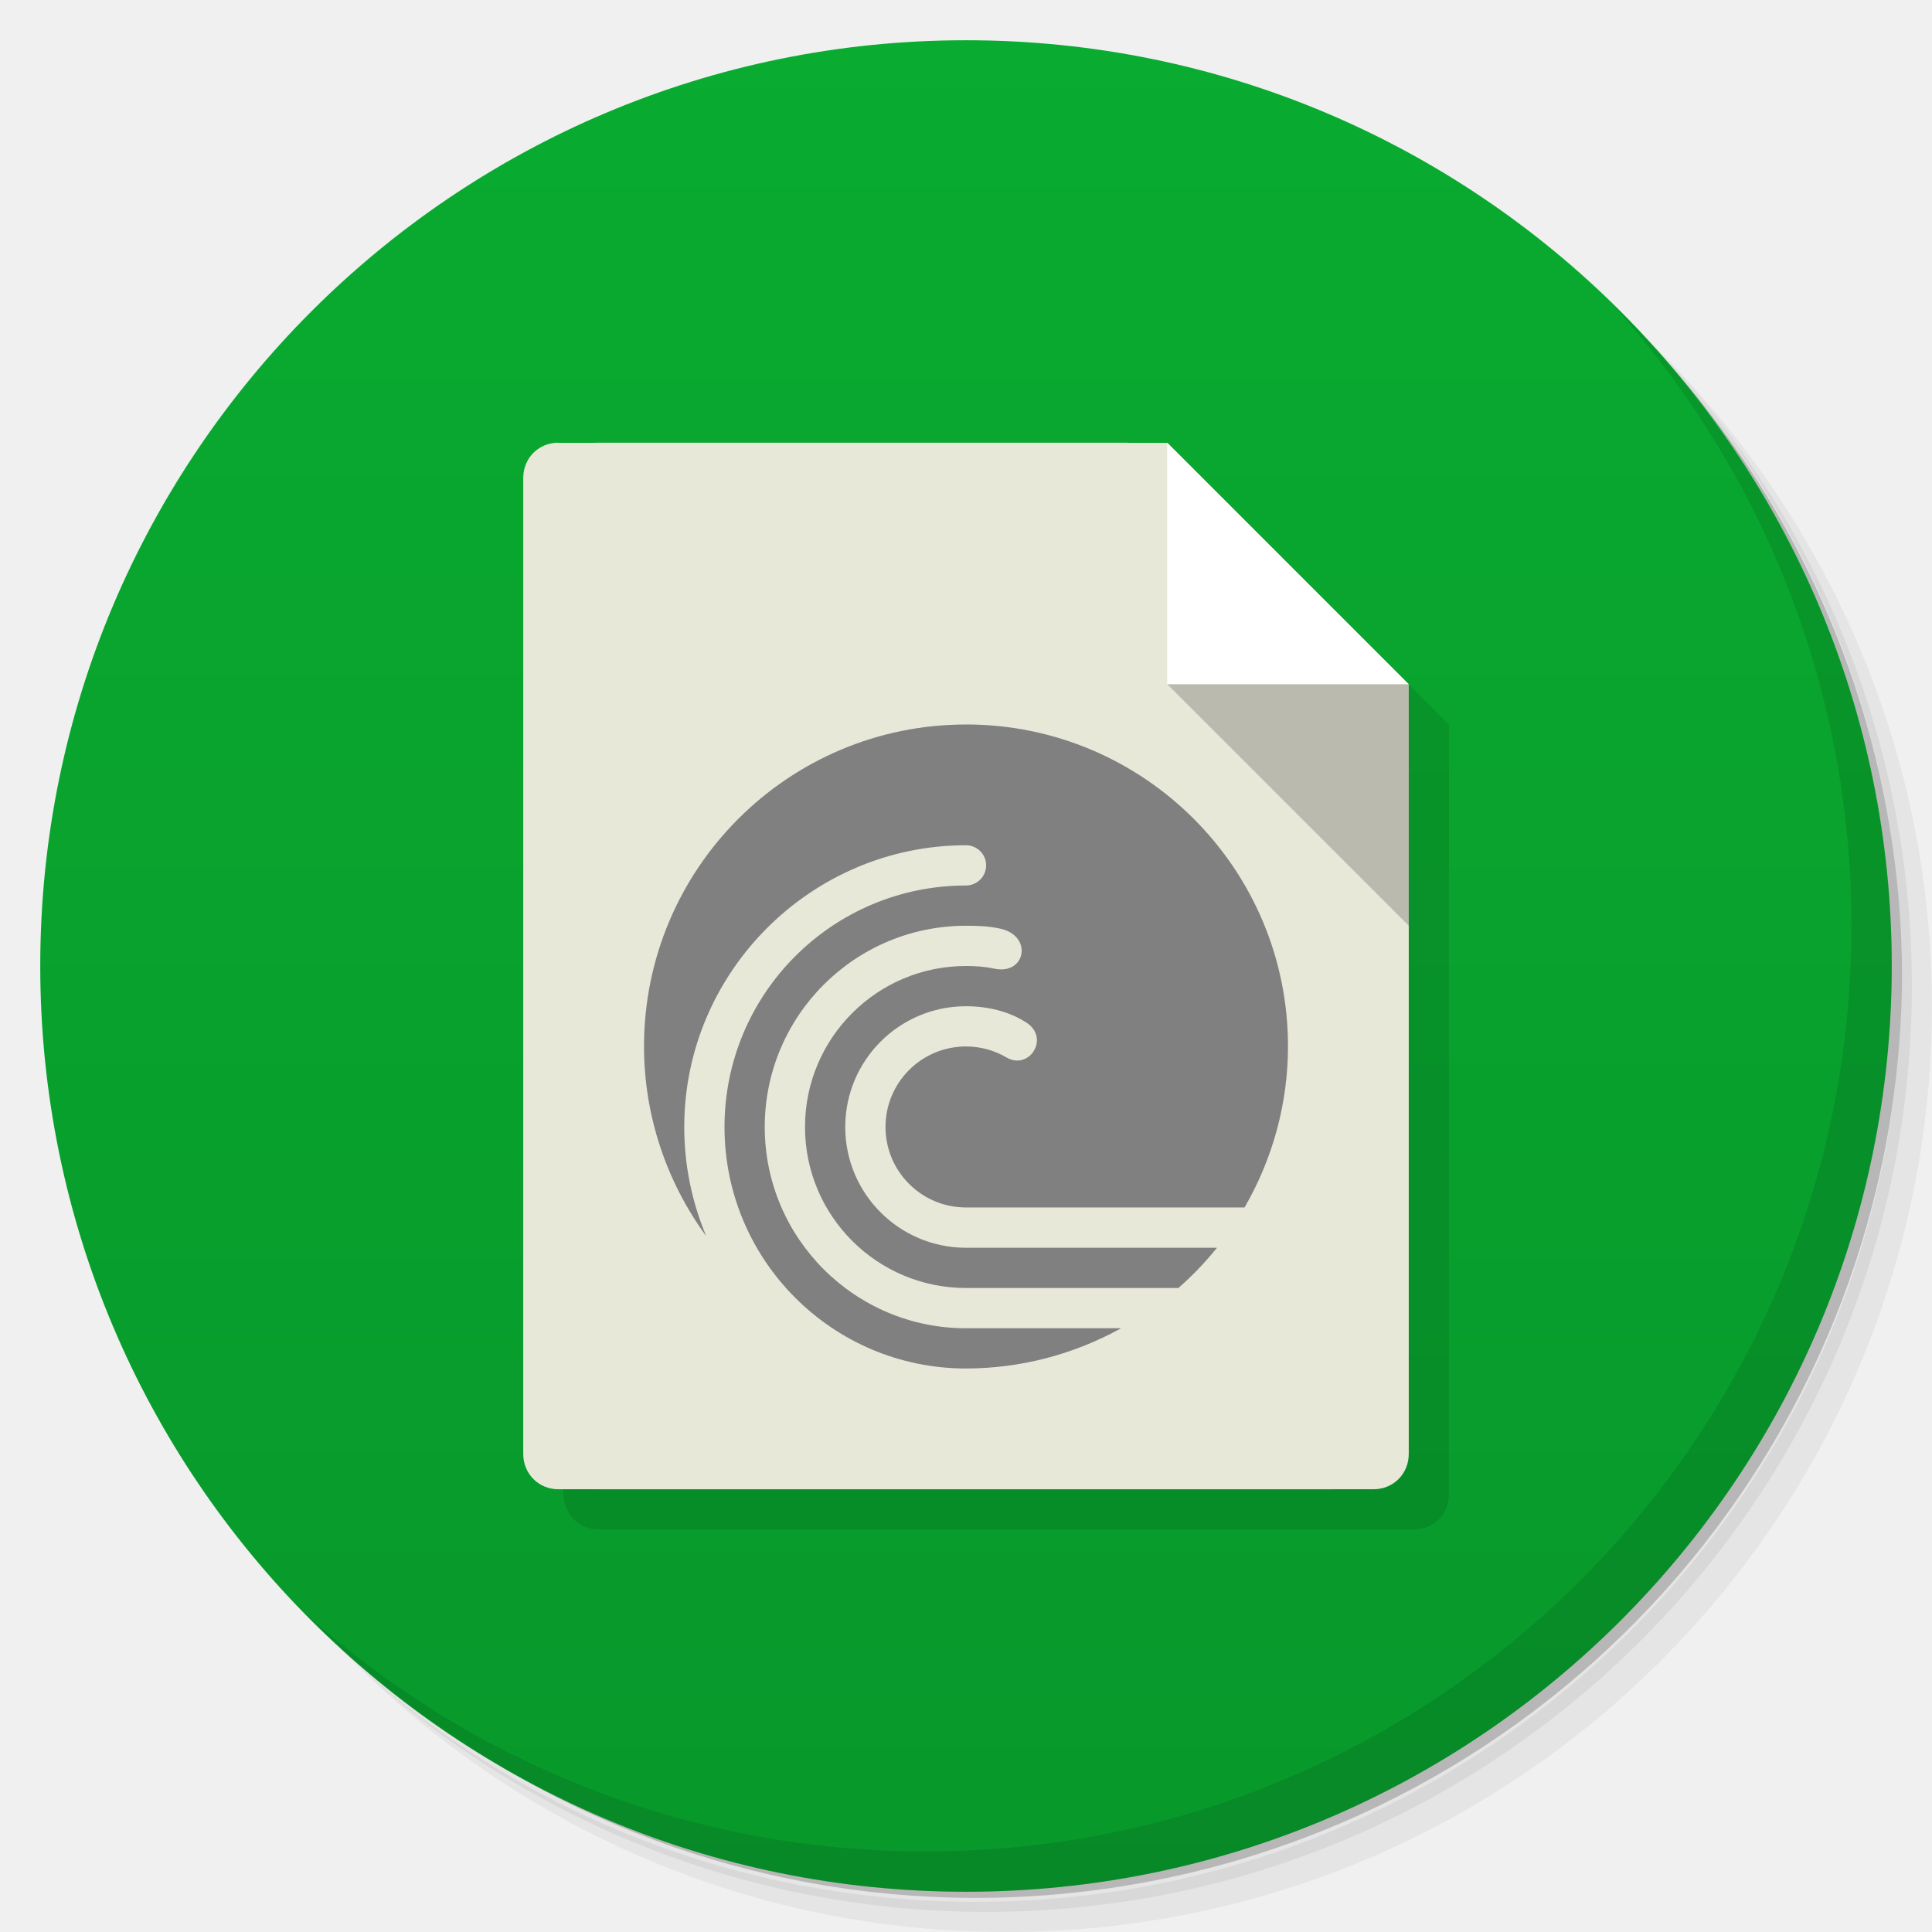
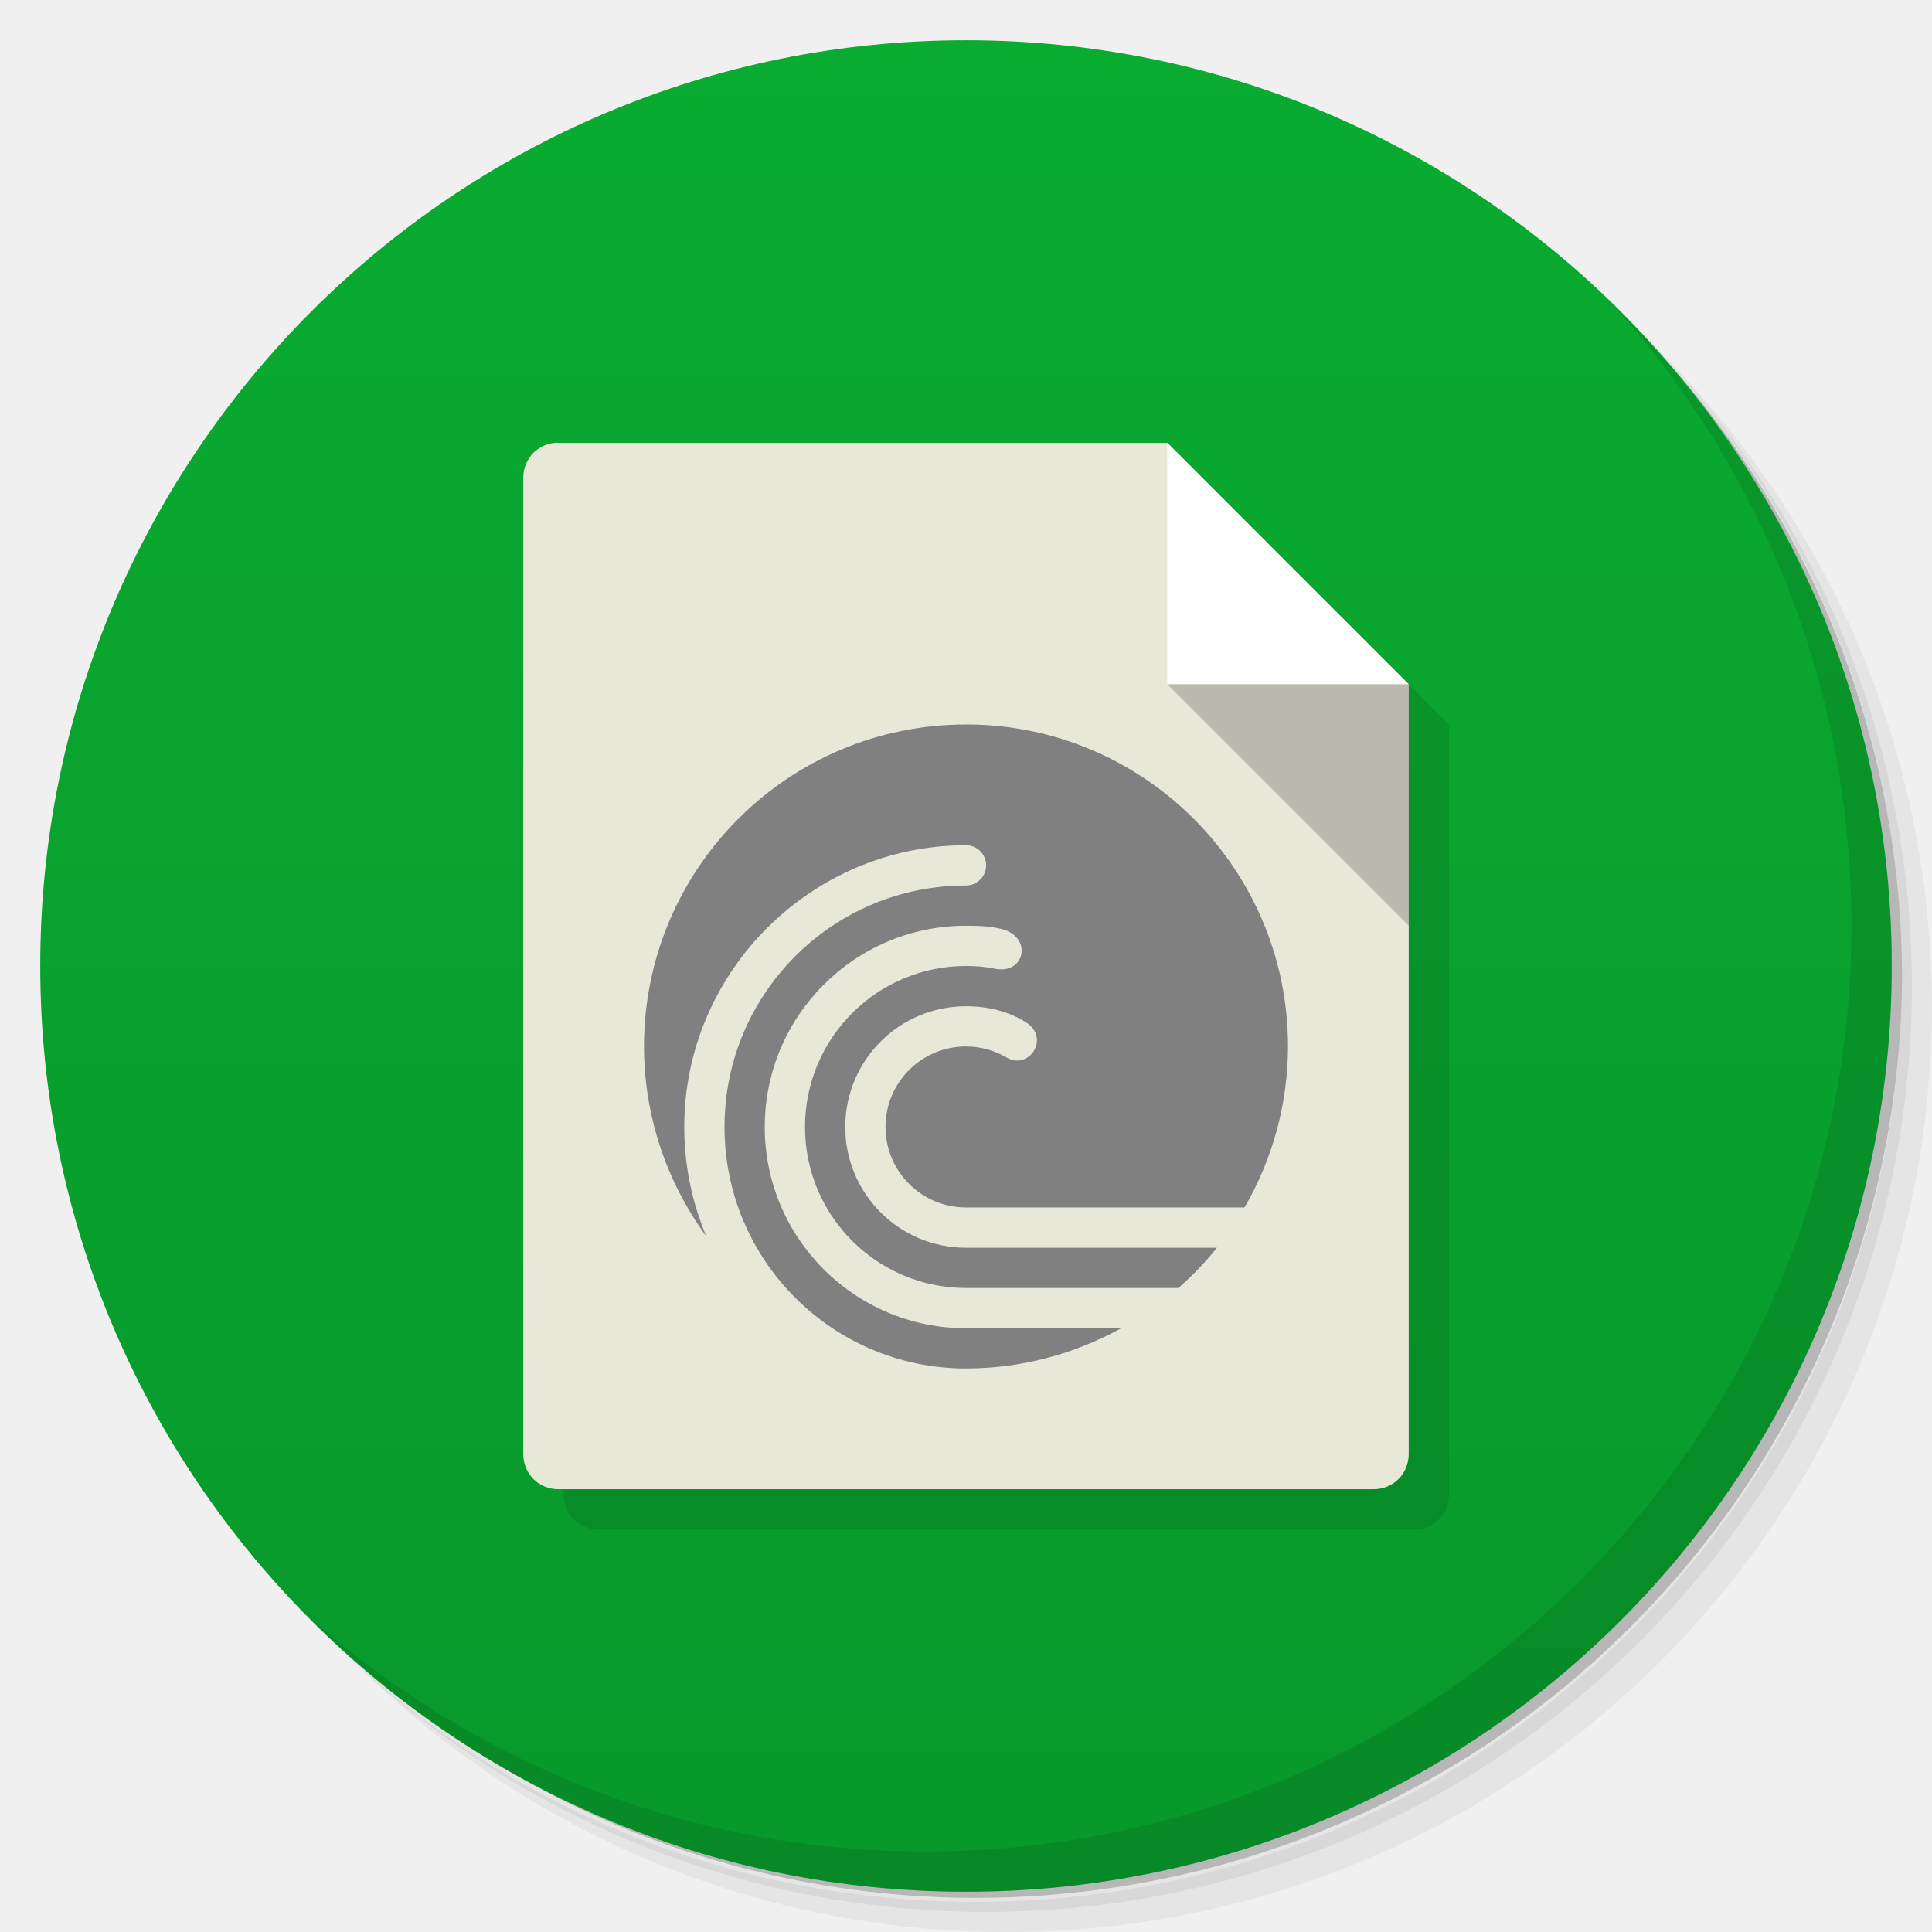
- <svg xmlns="http://www.w3.org/2000/svg" viewBox="0 0 48 48">
+ <svg xmlns="http://www.w3.org/2000/svg" version="1.1" viewBox="0 0 48 48">
  <defs>
-     <linearGradient id="linearGradient3764" x1="1" x2="47" gradientUnits="userSpaceOnUse" gradientTransform="matrix(0,-1,1,0,-1.5e-6,48)">
-       <stop style="stop-color:#08982b;stop-opacity:1" />
-       <stop offset="1" style="stop-color:#09ab30;stop-opacity:1" />
+     <linearGradient id="linearGradient3764" x1="1" x2="47" gradientTransform="matrix(0 -1 1 0 -1.5e-6 48)" gradientUnits="userSpaceOnUse">
+       <stop style="stop-color:#08982b" offset="0" />
+       <stop style="stop-color:#09ab30" offset="1" />
    </linearGradient>
  </defs>
-   <g>
-     <path d="m 36.31 5 c 5.859 4.062 9.688 10.831 9.688 18.5 c 0 12.426 -10.07 22.5 -22.5 22.5 c -7.669 0 -14.438 -3.828 -18.5 -9.688 c 1.037 1.822 2.306 3.499 3.781 4.969 c 4.085 3.712 9.514 5.969 15.469 5.969 c 12.703 0 23 -10.298 23 -23 c 0 -5.954 -2.256 -11.384 -5.969 -15.469 c -1.469 -1.475 -3.147 -2.744 -4.969 -3.781 z m 4.969 3.781 c 3.854 4.113 6.219 9.637 6.219 15.719 c 0 12.703 -10.297 23 -23 23 c -6.081 0 -11.606 -2.364 -15.719 -6.219 c 4.16 4.144 9.883 6.719 16.219 6.719 c 12.703 0 23 -10.298 23 -23 c 0 -6.335 -2.575 -12.06 -6.719 -16.219 z" style="opacity:0.05" />
-     <path d="m 41.28 8.781 c 3.712 4.085 5.969 9.514 5.969 15.469 c 0 12.703 -10.297 23 -23 23 c -5.954 0 -11.384 -2.256 -15.469 -5.969 c 4.113 3.854 9.637 6.219 15.719 6.219 c 12.703 0 23 -10.298 23 -23 c 0 -6.081 -2.364 -11.606 -6.219 -15.719 z" style="opacity:0.1" />
-     <path d="m 31.25 2.375 c 8.615 3.154 14.75 11.417 14.75 21.13 c 0 12.426 -10.07 22.5 -22.5 22.5 c -9.708 0 -17.971 -6.135 -21.12 -14.75 a 23 23 0 0 0 44.875 -7 a 23 23 0 0 0 -16 -21.875 z" style="opacity:0.2" />
+   <path d="m36.31 5c5.859 4.062 9.688 10.831 9.688 18.5 0 12.426-10.07 22.5-22.5 22.5-7.669 0-14.438-3.828-18.5-9.688 1.037 1.822 2.306 3.499 3.781 4.969 4.085 3.712 9.514 5.969 15.469 5.969 12.703 0 23-10.298 23-23 0-5.954-2.256-11.384-5.969-15.469-1.469-1.475-3.147-2.744-4.969-3.781zm4.969 3.781c3.854 4.113 6.219 9.637 6.219 15.719 0 12.703-10.297 23-23 23-6.081 0-11.606-2.364-15.719-6.219 4.16 4.144 9.883 6.719 16.219 6.719 12.703 0 23-10.298 23-23 0-6.335-2.575-12.06-6.719-16.219z" style="opacity:.05" />
+   <path d="m41.28 8.781c3.712 4.085 5.969 9.514 5.969 15.469 0 12.703-10.297 23-23 23-5.954 0-11.384-2.256-15.469-5.969 4.113 3.854 9.637 6.219 15.719 6.219 12.703 0 23-10.298 23-23 0-6.081-2.364-11.606-6.219-15.719z" style="opacity:.1" />
+   <path d="m31.25 2.375c8.615 3.154 14.75 11.417 14.75 21.13 0 12.426-10.07 22.5-22.5 22.5-9.708 0-17.971-6.135-21.12-14.75a23 23 0 0 0 44.875 -7 23 23 0 0 0 -16 -21.875z" style="opacity:.2" />
+   <path d="m24 1c12.703 0 23 10.297 23 23s-10.297 23-23 23-23-10.297-23-23 10.297-23 23-23z" style="fill:url(#linearGradient3764)" />
+   <path d="m14.875 12c-0.492 0-0.875 0.383-0.875 0.875v24.25c0 0.492 0.383 0.875 0.875 0.875h20.25c0.492 0 0.875-0.383 0.875-0.875v-19.12l-6-6z" style="opacity:.1" />
+   <g transform="scale(3.5433)">
+     <path transform="scale(.28222)" d="m13.875 10.998c-0.493 0-0.875 0.382-0.875 0.875v24.25c0 0.493 0.382 0.877 0.875 0.877h20.25c0.493 0 0.875-0.384 0.875-0.877v-19.12l-5.998-6h-15.13z" style="fill:#e8e8d9" />
+     <path d="m8.184 3.104v1.693h1.693" style="fill:#fff" />
+     <path d="m9.878 6.491v-1.693h-1.693" style="fill-opacity:.2" />
  </g>
-   <g>
-     <path d="m 24 1 c 12.703 0 23 10.297 23 23 c 0 12.703 -10.297 23 -23 23 -12.703 0 -23 -10.297 -23 -23 0 -12.703 10.297 -23 23 -23 z" style="fill:url(#linearGradient3764);fill-opacity:1" />
-   </g>
-   <g>
-     <path d="m 40.03 7.531 c 3.712 4.084 5.969 9.514 5.969 15.469 0 12.703 -10.297 23 -23 23 c -5.954 0 -11.384 -2.256 -15.469 -5.969 4.178 4.291 10.01 6.969 16.469 6.969 c 12.703 0 23 -10.298 23 -23 0 -6.462 -2.677 -12.291 -6.969 -16.469 z" style="opacity:0.1" />
-   </g>
-   <path d="m 14.875 12 c -0.492 0 -0.875 0.383 -0.875 0.875 l 0 24.25 c 0 0.492 0.383 0.875 0.875 0.875 l 20.25 0 c 0.492 0 0.875 -0.383 0.875 -0.875 l 0 -19.12 -6 -6 z" style="fill:#000;opacity:0.1;fill-opacity:1;stroke:none;fill-rule:nonzero" />
-   <g transform="scale(3.543307,3.543307)">
-     <path d="m 4.198 3.104 c -0.139 0 -0.247 0.108 -0.247 0.247 l 0 6.844 c 0 0.139 0.108 0.247 0.247 0.247 l 5.151 0 c 0.139 0 0.247 -0.108 0.247 -0.247 l 0 -5.398 -1.693 -1.693" style="fill:#e8e8d9;fill-opacity:1;stroke:none;fill-rule:nonzero" />
-     <path d="m 7.902 3.104 0 1.693 1.693 0" style="fill:#fff;fill-opacity:1;stroke:none;fill-rule:nonzero" />
-     <path d="m 9.596 6.491 0 -1.693 -1.693 0" style="fill:#000;fill-opacity:0.2;stroke:none;fill-rule:nonzero" />
-   </g>
-   <circle cx="24" cy="26" r="6" style="fill:#909090;opacity:1;fill-opacity:1;stroke:none" />
-   <rect width="3" height="4" x="16" y="24" style="fill:#909090;opacity:1;fill-opacity:1;stroke:none" />
-   <rect y="24" x="29" height="4" width="3" style="fill:#909090;opacity:1;fill-opacity:1;stroke:none" />
-   <rect width="3" height="4" x="-21" y="22" transform="matrix(0,-1,1,0,0,0)" style="fill:#909090;opacity:1;fill-opacity:1;stroke:none" />
-   <rect transform="matrix(0,-1,1,0,0,0)" y="22" x="-34" height="4" width="3" style="fill:#909090;opacity:1;fill-opacity:1;stroke:none" />
-   <g transform="scale(3.543307,3.543307)">
-     <path d="m 13.875 10.998 c -0.493 0 -0.875 0.382 -0.875 0.875 l 0 24.25 c 0 0.493 0.382 0.877 0.875 0.877 l 20.25 0 c 0.493 0 0.875 -0.384 0.875 -0.877 l 0 -19.12 l -5.998 -6 l -15.13 0 z" transform="scale(0.2822222,0.2822222)" style="fill:#e8e8d9;fill-opacity:1;stroke:none;fill-rule:nonzero" />
-     <path d="m 8.184 3.104 0 1.693 1.693 0" style="fill:#fff;fill-opacity:1;stroke:none;fill-rule:nonzero" />
-     <path d="m 9.878 6.491 0 -1.693 -1.693 0" style="fill:#000;fill-opacity:0.2;stroke:none;fill-rule:nonzero" />
-   </g>
-   <path d="m 24 18 c -4.418 0 -8 3.582 -8 8 0.001 1.695 0.545 3.345 1.547 4.713 -0.351 -0.834 -0.547 -1.751 -0.547 -2.713 0 -3.854 3.159 -7 7 -7 0.276 0 0.5 0.224 0.5 0.5 0 0.276 -0.224 0.5 -0.5 0.5 -3.314 0 -6 2.686 -6 6 0 3.314 2.686 6 6 6 1.348 -0.001 2.674 -0.347 3.854 -1 l -3.854 0 c -2.761 0 -5 -2.239 -5 -5 0 -2.761 2.239 -5 5 -5 0.291 0 0.584 0.01 0.867 0.076 0.801 0.186 0.613 1.163 -0.174 0.988 -0.227 -0.05 -0.461 -0.064 -0.693 -0.064 -2.209 -0.001 -4 1.791 -4 4 0 2.209 1.791 4 4 4 l 5.277 0 c 0.348 -0.305 0.669 -0.64 0.959 -1 l -6.236 0 c -1.657 0 -3 -1.343 -3 -3 0 -1.657 1.343 -3 3 -3 0.526 0 1.055 0.12 1.498 0.404 0.596 0.382 0.074 1.203 -0.498 0.865 -0.302 -0.178 -0.649 -0.269 -1 -0.27 -1.105 0 -2 0.895 -2 2 0 1.105 0.895 2 2 2 l 6.92 0 c 0.705 -1.215 1.079 -2.595 1.08 -4 0.002 -4.418 -3.582 -8 -8 -8 z" style="fill:#808080;opacity:1;fill-opacity:1;stroke:none" />
+   <path d="m24 18c-4.418 0-8 3.582-8 8 1e-3 1.695 0.545 3.345 1.547 4.713-0.351-0.834-0.547-1.751-0.547-2.713 0-3.854 3.159-7 7-7 0.276 0 0.5 0.224 0.5 0.5s-0.224 0.5-0.5 0.5c-3.314 0-6 2.686-6 6s2.686 6 6 6c1.348-1e-3 2.674-0.347 3.854-1h-3.854c-2.761 0-5-2.239-5-5s2.239-5 5-5c0.291 0 0.584 0.01 0.867 0.076 0.801 0.186 0.613 1.163-0.174 0.988-0.227-0.05-0.461-0.064-0.693-0.064-2.209-1e-3 -4 1.791-4 4s1.791 4 4 4h5.277c0.348-0.305 0.669-0.64 0.959-1h-6.236c-1.657 0-3-1.343-3-3s1.343-3 3-3c0.526 0 1.055 0.12 1.498 0.404 0.596 0.382 0.074 1.203-0.498 0.865-0.302-0.178-0.649-0.269-1-0.27-1.105 0-2 0.895-2 2s0.895 2 2 2h6.92c0.705-1.215 1.079-2.595 1.08-4 2e-3 -4.418-3.582-8-8-8z" style="fill:#808080" />
+   <path d="m40.03 7.531c3.712 4.084 5.969 9.514 5.969 15.469 0 12.703-10.297 23-23 23-5.954 0-11.384-2.256-15.469-5.969 4.178 4.291 10.01 6.969 16.469 6.969 12.703 0 23-10.298 23-23 0-6.462-2.677-12.291-6.969-16.469z" style="opacity:.1" />
</svg>
